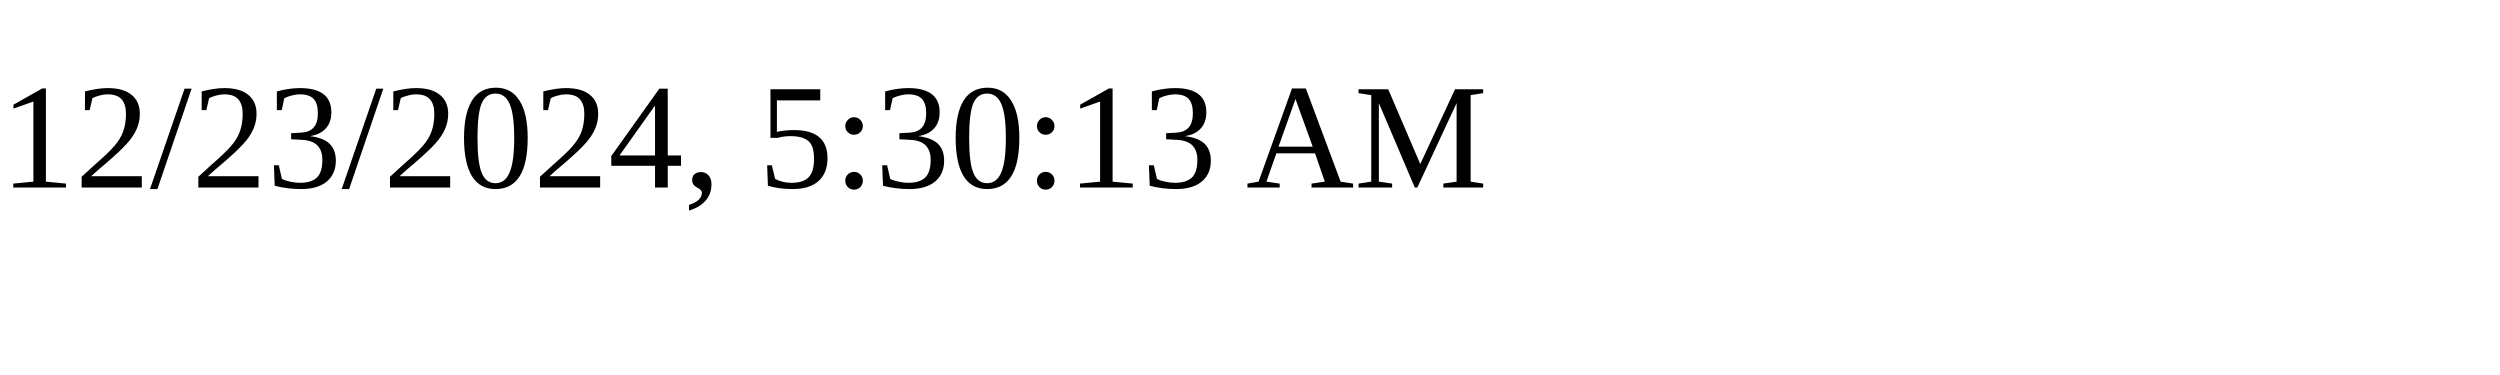
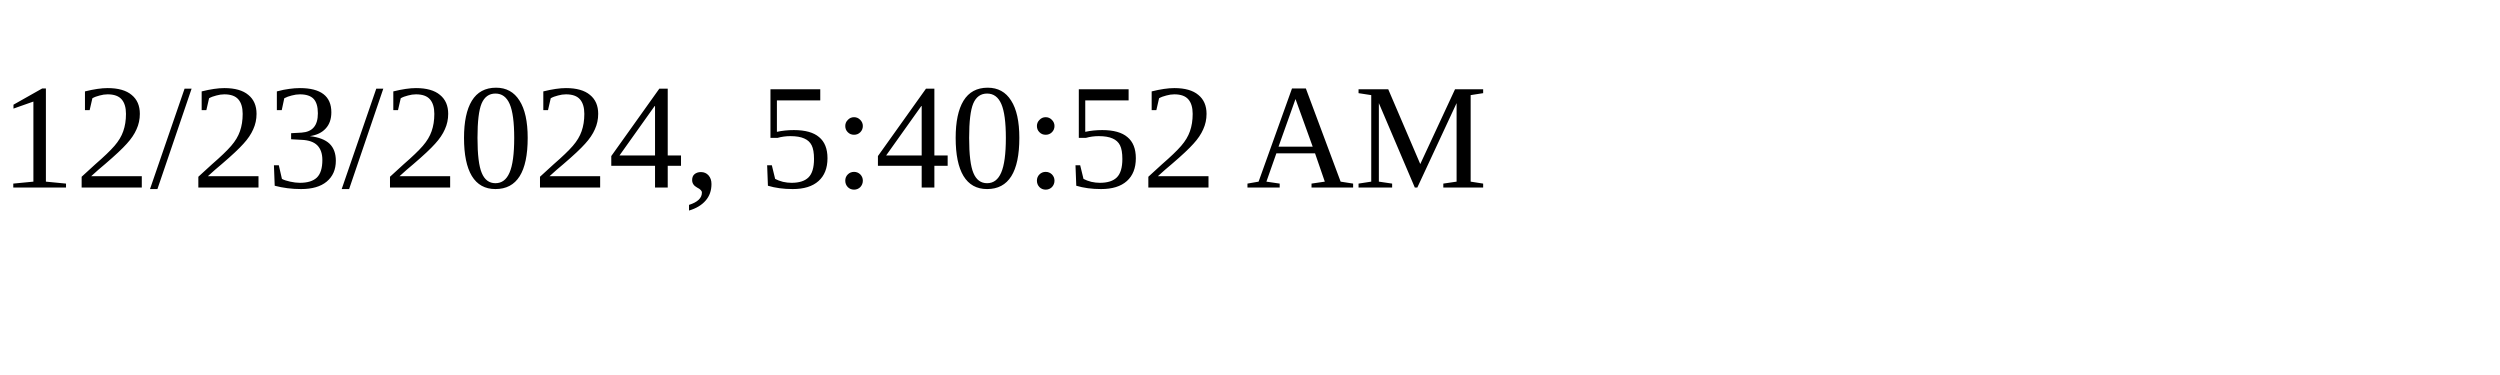
<svg xmlns="http://www.w3.org/2000/svg" height="30" width="200">
-   <text x="0" y="15">12/23/2024, 5:30:13 AM</text>
+   <text x="0" y="15">12/23/2024, 5:40:52 AM</text>
</svg>
